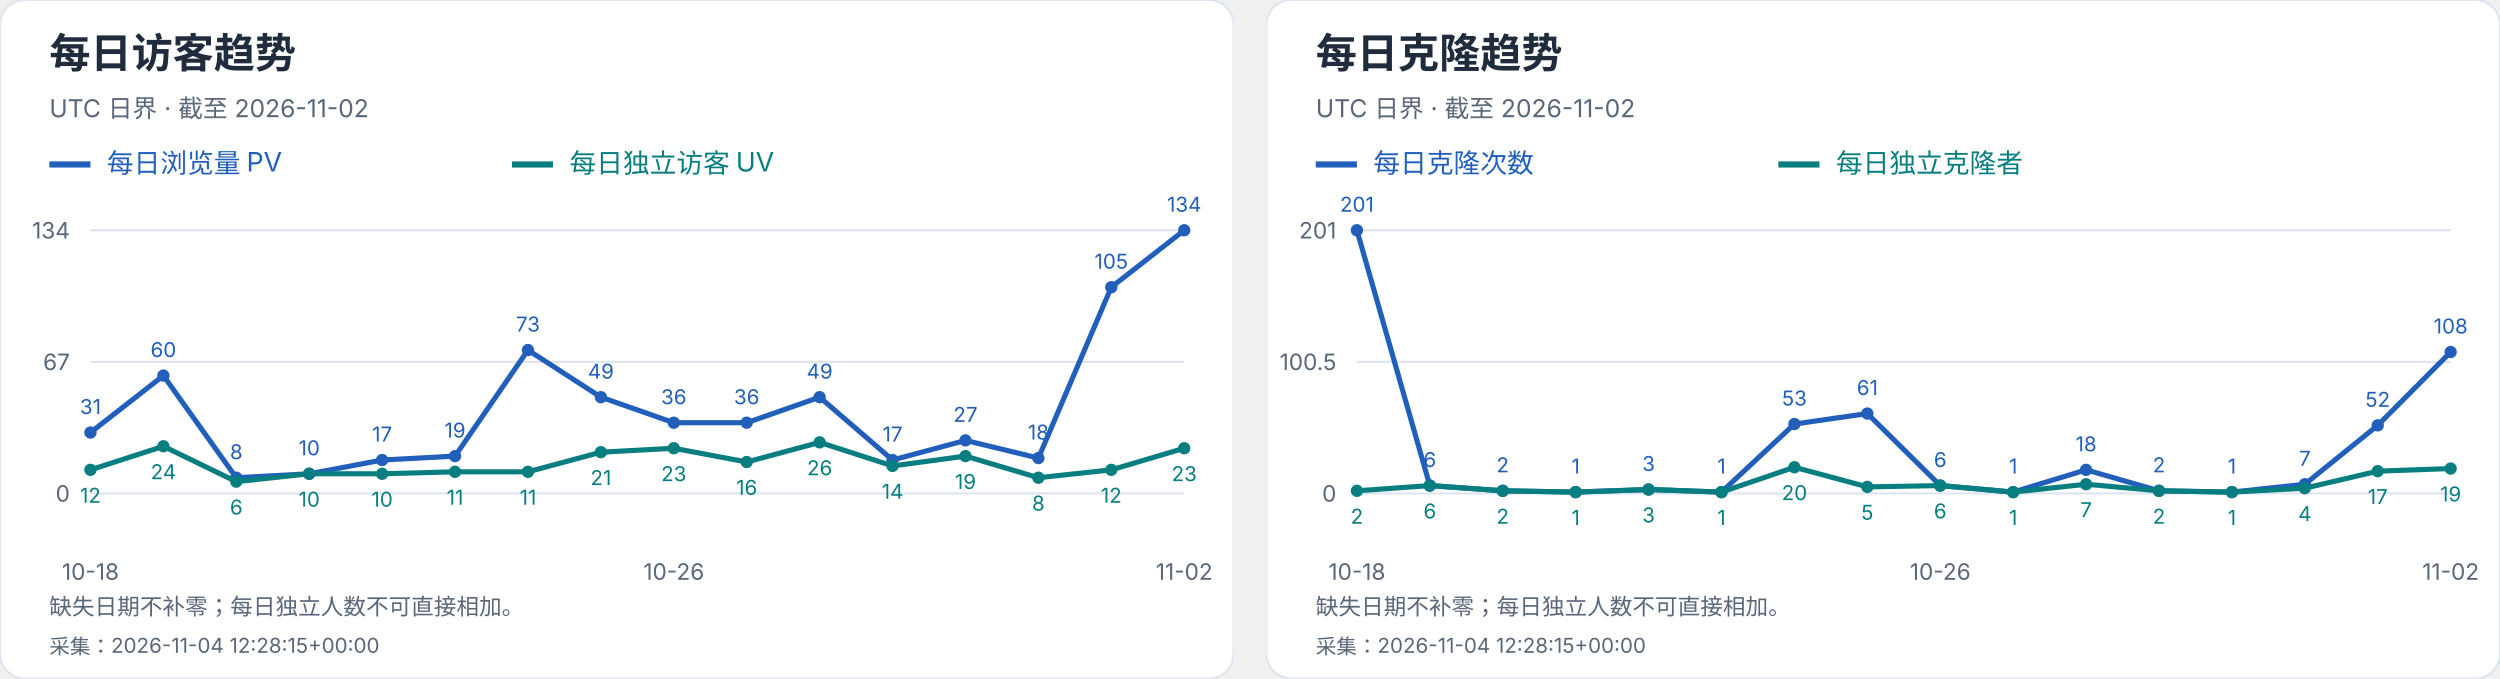
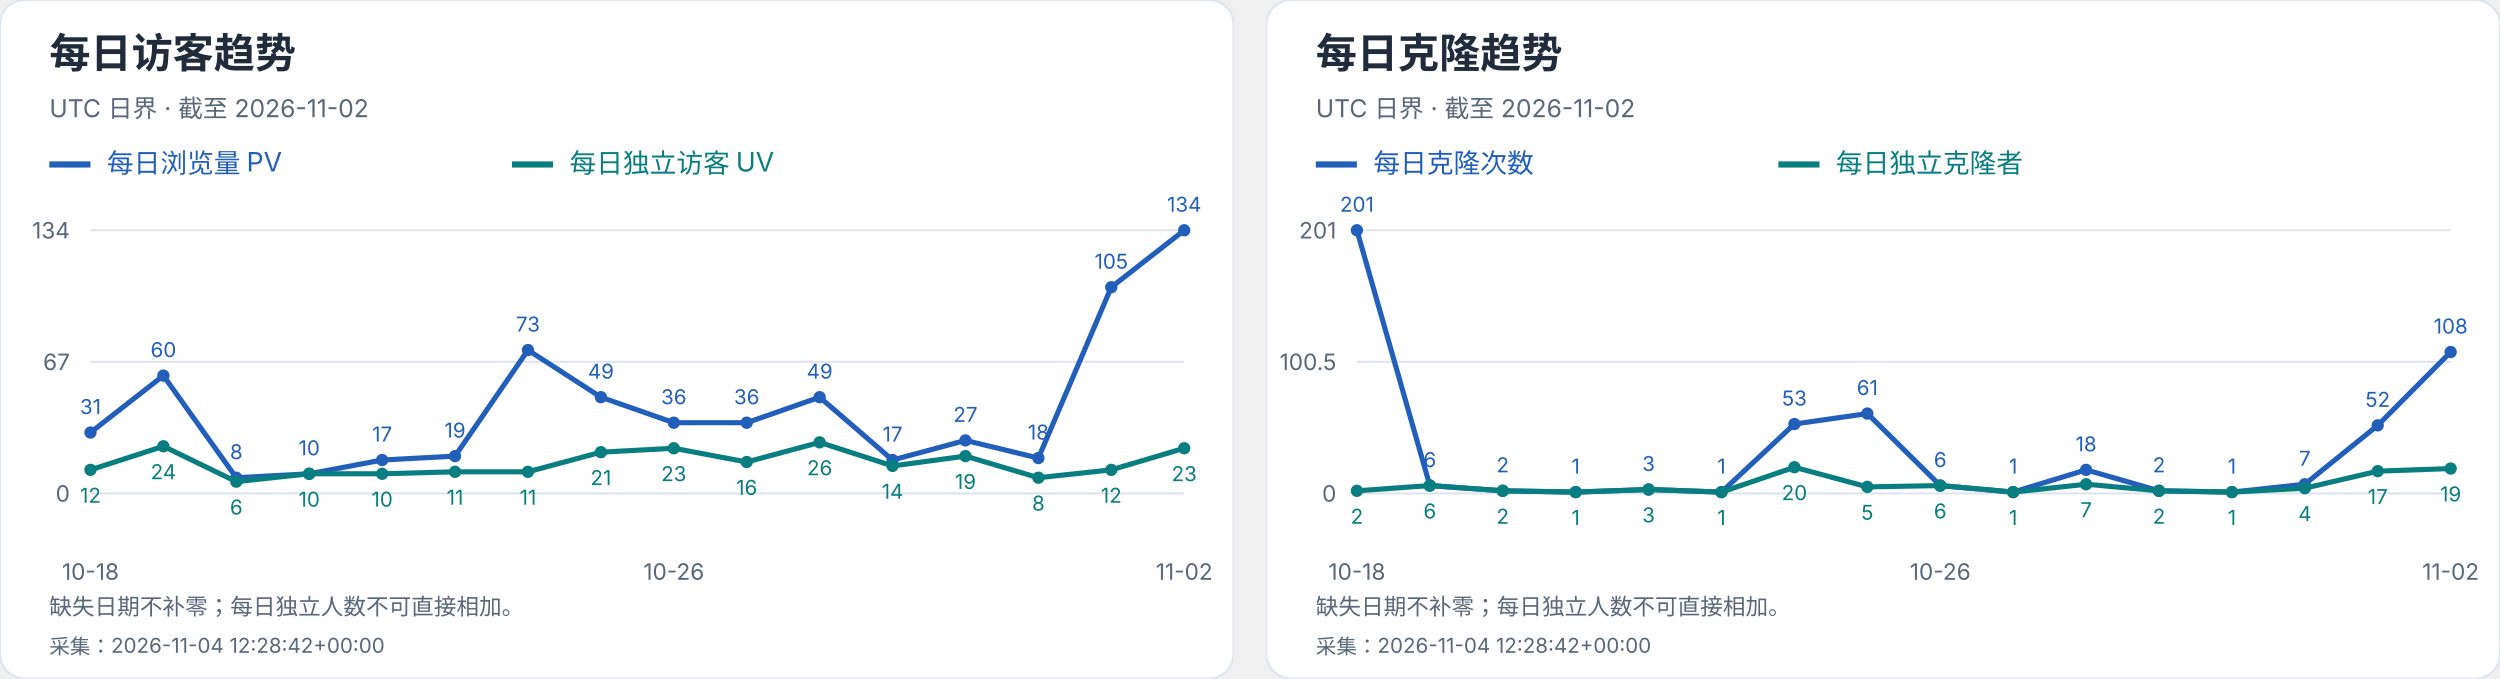
<svg xmlns="http://www.w3.org/2000/svg" width="1216" height="330" viewBox="0 0 1216 330" role="img" aria-label="每日访客及克隆趋势">
  <svg width="600" height="330" viewBox="0 0 600 330" role="img" aria-label="每日访客趋势">
    <style>text{font-family:-apple-system,BlinkMacSystemFont,"Segoe UI","PingFang SC","Microsoft YaHei",sans-serif;font-variant-numeric:tabular-nums}</style>
    <rect width="600" height="330" rx="12" fill="white" stroke="#dce4ef" />
    <text x="24" y="33" font-size="20" fill="#202b3c" font-weight="650" text-anchor="start">每日访客趋势</text>
    <text x="24" y="57" font-size="12" fill="#596779" font-weight="400" text-anchor="start">UTC 日界 · 截至 2026-11-02</text>
    <path d="M24 80h20" stroke="#215fbb" stroke-width="3" />
    <text x="52" y="84" font-size="13" fill="#215fbb" font-weight="400" text-anchor="start">每日浏览量 PV</text>
    <path d="M249 80h20" stroke="#087e80" stroke-width="3" />
    <text x="277" y="84" font-size="13" fill="#087e80" font-weight="400" text-anchor="start">每日独立访客 UV</text>
    <path d="M44 240.0H576" stroke="#dce4ef" />
    <text x="34" y="244.0" font-size="11" fill="#596779" font-weight="400" text-anchor="end">0</text>
    <path d="M44 176.0H576" stroke="#dce4ef" />
    <text x="34" y="180.0" font-size="11" fill="#596779" font-weight="400" text-anchor="end">67</text>
    <path d="M44 112.0H576" stroke="#dce4ef" />
    <text x="34" y="116.0" font-size="11" fill="#596779" font-weight="400" text-anchor="end">134</text>
    <circle cx="44.00" cy="210.39" r="3" fill="#215fbb" />
    <text x="44.0" y="201.39" font-size="10" fill="#215fbb" font-weight="400" text-anchor="middle">31</text>
    <circle cx="79.47" cy="182.69" r="3" fill="#215fbb" />
    <text x="79.47" y="173.69" font-size="10" fill="#215fbb" font-weight="400" text-anchor="middle">60</text>
    <circle cx="114.93" cy="232.36" r="3" fill="#215fbb" />
    <text x="114.93" y="223.36" font-size="10" fill="#215fbb" font-weight="400" text-anchor="middle">8</text>
    <circle cx="150.40" cy="230.45" r="3" fill="#215fbb" />
    <text x="150.4" y="221.45" font-size="10" fill="#215fbb" font-weight="400" text-anchor="middle">10</text>
    <circle cx="185.87" cy="223.76" r="3" fill="#215fbb" />
    <text x="185.87" y="214.76" font-size="10" fill="#215fbb" font-weight="400" text-anchor="middle">17</text>
    <circle cx="221.33" cy="221.85" r="3" fill="#215fbb" />
    <text x="221.33" y="212.85" font-size="10" fill="#215fbb" font-weight="400" text-anchor="middle">19</text>
    <circle cx="256.80" cy="170.27" r="3" fill="#215fbb" />
    <text x="256.8" y="161.27" font-size="10" fill="#215fbb" font-weight="400" text-anchor="middle">73</text>
    <circle cx="292.27" cy="193.19" r="3" fill="#215fbb" />
    <text x="292.27" y="184.19" font-size="10" fill="#215fbb" font-weight="400" text-anchor="middle">49</text>
    <circle cx="327.73" cy="205.61" r="3" fill="#215fbb" />
    <text x="327.73" y="196.61" font-size="10" fill="#215fbb" font-weight="400" text-anchor="middle">36</text>
    <circle cx="363.20" cy="205.61" r="3" fill="#215fbb" />
    <text x="363.2" y="196.61" font-size="10" fill="#215fbb" font-weight="400" text-anchor="middle">36</text>
    <circle cx="398.67" cy="193.19" r="3" fill="#215fbb" />
    <text x="398.67" y="184.19" font-size="10" fill="#215fbb" font-weight="400" text-anchor="middle">49</text>
    <circle cx="434.13" cy="223.76" r="3" fill="#215fbb" />
    <text x="434.13" y="214.76" font-size="10" fill="#215fbb" font-weight="400" text-anchor="middle">17</text>
    <circle cx="469.60" cy="214.21" r="3" fill="#215fbb" />
    <text x="469.6" y="205.21" font-size="10" fill="#215fbb" font-weight="400" text-anchor="middle">27</text>
    <circle cx="505.07" cy="222.81" r="3" fill="#215fbb" />
    <text x="505.07" y="213.81" font-size="10" fill="#215fbb" font-weight="400" text-anchor="middle">18</text>
    <circle cx="540.53" cy="139.70" r="3" fill="#215fbb" />
    <text x="540.53" y="130.7" font-size="10" fill="#215fbb" font-weight="400" text-anchor="middle">105</text>
    <circle cx="576.00" cy="112.00" r="3" fill="#215fbb" />
    <text x="576.0" y="103.0" font-size="10" fill="#215fbb" font-weight="400" text-anchor="middle">134</text>
    <polyline points="44.00,210.39 79.47,182.69 114.93,232.36 150.40,230.45 185.87,223.76 221.33,221.85 256.80,170.27 292.27,193.19 327.73,205.61 363.20,205.61 398.67,193.19 434.13,223.76 469.60,214.21 505.07,222.81 540.53,139.70 576.00,112.00" fill="none" stroke="#215fbb" stroke-width="2.5" />
    <circle cx="44.00" cy="228.54" r="3" fill="#087e80" />
    <text x="44.0" y="244.54" font-size="10" fill="#087e80" font-weight="400" text-anchor="middle">12</text>
    <circle cx="79.47" cy="217.07" r="3" fill="#087e80" />
    <text x="79.47" y="233.07" font-size="10" fill="#087e80" font-weight="400" text-anchor="middle">24</text>
    <circle cx="114.93" cy="234.27" r="3" fill="#087e80" />
    <text x="114.93" y="250.27" font-size="10" fill="#087e80" font-weight="400" text-anchor="middle">6</text>
    <circle cx="150.40" cy="230.45" r="3" fill="#087e80" />
    <text x="150.4" y="246.45" font-size="10" fill="#087e80" font-weight="400" text-anchor="middle">10</text>
    <circle cx="185.87" cy="230.45" r="3" fill="#087e80" />
    <text x="185.87" y="246.45" font-size="10" fill="#087e80" font-weight="400" text-anchor="middle">10</text>
    <circle cx="221.33" cy="229.49" r="3" fill="#087e80" />
    <text x="221.33" y="245.49" font-size="10" fill="#087e80" font-weight="400" text-anchor="middle">11</text>
    <circle cx="256.80" cy="229.49" r="3" fill="#087e80" />
    <text x="256.8" y="245.49" font-size="10" fill="#087e80" font-weight="400" text-anchor="middle">11</text>
    <circle cx="292.27" cy="219.94" r="3" fill="#087e80" />
    <text x="292.27" y="235.94" font-size="10" fill="#087e80" font-weight="400" text-anchor="middle">21</text>
    <circle cx="327.73" cy="218.03" r="3" fill="#087e80" />
    <text x="327.73" y="234.03" font-size="10" fill="#087e80" font-weight="400" text-anchor="middle">23</text>
    <circle cx="363.20" cy="224.72" r="3" fill="#087e80" />
    <text x="363.2" y="240.72" font-size="10" fill="#087e80" font-weight="400" text-anchor="middle">16</text>
    <circle cx="398.67" cy="215.16" r="3" fill="#087e80" />
    <text x="398.67" y="231.16" font-size="10" fill="#087e80" font-weight="400" text-anchor="middle">26</text>
    <circle cx="434.13" cy="226.63" r="3" fill="#087e80" />
    <text x="434.13" y="242.63" font-size="10" fill="#087e80" font-weight="400" text-anchor="middle">14</text>
    <circle cx="469.60" cy="221.85" r="3" fill="#087e80" />
    <text x="469.6" y="237.85" font-size="10" fill="#087e80" font-weight="400" text-anchor="middle">19</text>
    <circle cx="505.07" cy="232.36" r="3" fill="#087e80" />
    <text x="505.07" y="248.36" font-size="10" fill="#087e80" font-weight="400" text-anchor="middle">8</text>
    <circle cx="540.53" cy="228.54" r="3" fill="#087e80" />
    <text x="540.53" y="244.54" font-size="10" fill="#087e80" font-weight="400" text-anchor="middle">12</text>
    <circle cx="576.00" cy="218.03" r="3" fill="#087e80" />
    <text x="576.0" y="234.03" font-size="10" fill="#087e80" font-weight="400" text-anchor="middle">23</text>
    <polyline points="44.00,228.54 79.47,217.07 114.93,234.27 150.40,230.45 185.87,230.45 221.33,229.49 256.80,229.49 292.27,219.94 327.73,218.03 363.20,224.72 398.67,215.16 434.13,226.63 469.60,221.85 505.07,232.36 540.53,228.54 576.00,218.03" fill="none" stroke="#087e80" stroke-width="2.5" />
    <text x="44.0" y="282" font-size="11" fill="#596779" font-weight="400" text-anchor="middle">10-18</text>
    <text x="327.733" y="282" font-size="11" fill="#596779" font-weight="400" text-anchor="middle">10-26</text>
    <text x="576.0" y="282" font-size="11" fill="#596779" font-weight="400" text-anchor="middle">11-02</text>
    <text x="24" y="299" font-size="11" fill="#596779" font-weight="400" text-anchor="start">缺失日期不补零；每日独立人数不可直接相加。</text>
-     <text x="24" y="318" font-size="10" fill="#596779" font-weight="400" text-anchor="start">采集：2026-11-04 12:28:15+00:00</text>
+     <text x="24" y="318" font-size="10" fill="#596779" font-weight="400" text-anchor="start">采集：2026-11-04 12:28:42+00:00</text>
  </svg>
  <svg x="616" y="0" width="600" height="330" viewBox="0 0 600 330" role="img" aria-label="每日克隆趋势">
    <style>text{font-family:-apple-system,BlinkMacSystemFont,"Segoe UI","PingFang SC","Microsoft YaHei",sans-serif;font-variant-numeric:tabular-nums}</style>
    <rect width="600" height="330" rx="12" fill="white" stroke="#dce4ef" />
    <text x="24" y="33" font-size="20" fill="#202b3c" font-weight="650" text-anchor="start">每日克隆趋势</text>
    <text x="24" y="57" font-size="12" fill="#596779" font-weight="400" text-anchor="start">UTC 日界 · 截至 2026-11-02</text>
    <path d="M24 80h20" stroke="#215fbb" stroke-width="3" />
    <text x="52" y="84" font-size="13" fill="#215fbb" font-weight="400" text-anchor="start">每日克隆次数</text>
    <path d="M249 80h20" stroke="#087e80" stroke-width="3" />
    <text x="277" y="84" font-size="13" fill="#087e80" font-weight="400" text-anchor="start">每日独立克隆者</text>
    <path d="M44 240.0H576" stroke="#dce4ef" />
    <text x="34" y="244.0" font-size="11" fill="#596779" font-weight="400" text-anchor="end">0</text>
    <path d="M44 176.0H576" stroke="#dce4ef" />
    <text x="34" y="180.0" font-size="11" fill="#596779" font-weight="400" text-anchor="end">100.5</text>
    <path d="M44 112.0H576" stroke="#dce4ef" />
    <text x="34" y="116.0" font-size="11" fill="#596779" font-weight="400" text-anchor="end">201</text>
    <circle cx="44.00" cy="112.00" r="3" fill="#215fbb" />
    <text x="44.0" y="103.0" font-size="10" fill="#215fbb" font-weight="400" text-anchor="middle">201</text>
    <circle cx="79.47" cy="236.18" r="3" fill="#215fbb" />
    <text x="79.47" y="227.18" font-size="10" fill="#215fbb" font-weight="400" text-anchor="middle">6</text>
    <circle cx="114.93" cy="238.73" r="3" fill="#215fbb" />
    <text x="114.93" y="229.73" font-size="10" fill="#215fbb" font-weight="400" text-anchor="middle">2</text>
    <circle cx="150.40" cy="239.36" r="3" fill="#215fbb" />
    <text x="150.4" y="230.36" font-size="10" fill="#215fbb" font-weight="400" text-anchor="middle">1</text>
    <circle cx="185.87" cy="238.09" r="3" fill="#215fbb" />
    <text x="185.87" y="229.09" font-size="10" fill="#215fbb" font-weight="400" text-anchor="middle">3</text>
    <circle cx="221.33" cy="239.36" r="3" fill="#215fbb" />
    <text x="221.33" y="230.36" font-size="10" fill="#215fbb" font-weight="400" text-anchor="middle">1</text>
    <circle cx="256.80" cy="206.25" r="3" fill="#215fbb" />
    <text x="256.8" y="197.25" font-size="10" fill="#215fbb" font-weight="400" text-anchor="middle">53</text>
    <circle cx="292.27" cy="201.15" r="3" fill="#215fbb" />
    <text x="292.27" y="192.15" font-size="10" fill="#215fbb" font-weight="400" text-anchor="middle">61</text>
    <circle cx="327.73" cy="236.18" r="3" fill="#215fbb" />
    <text x="327.73" y="227.18" font-size="10" fill="#215fbb" font-weight="400" text-anchor="middle">6</text>
    <circle cx="363.20" cy="239.36" r="3" fill="#215fbb" />
    <text x="363.2" y="230.36" font-size="10" fill="#215fbb" font-weight="400" text-anchor="middle">1</text>
    <circle cx="398.67" cy="228.54" r="3" fill="#215fbb" />
    <text x="398.67" y="219.54" font-size="10" fill="#215fbb" font-weight="400" text-anchor="middle">18</text>
    <circle cx="434.13" cy="238.73" r="3" fill="#215fbb" />
    <text x="434.13" y="229.73" font-size="10" fill="#215fbb" font-weight="400" text-anchor="middle">2</text>
    <circle cx="469.60" cy="239.36" r="3" fill="#215fbb" />
    <text x="469.6" y="230.36" font-size="10" fill="#215fbb" font-weight="400" text-anchor="middle">1</text>
    <circle cx="505.07" cy="235.54" r="3" fill="#215fbb" />
    <text x="505.07" y="226.54" font-size="10" fill="#215fbb" font-weight="400" text-anchor="middle">7</text>
    <circle cx="540.53" cy="206.89" r="3" fill="#215fbb" />
    <text x="540.53" y="197.89" font-size="10" fill="#215fbb" font-weight="400" text-anchor="middle">52</text>
    <circle cx="576.00" cy="171.22" r="3" fill="#215fbb" />
    <text x="576.0" y="162.22" font-size="10" fill="#215fbb" font-weight="400" text-anchor="middle">108</text>
    <polyline points="44.00,112.00 79.47,236.18 114.93,238.73 150.40,239.36 185.87,238.09 221.33,239.36 256.80,206.25 292.27,201.15 327.73,236.18 363.20,239.36 398.67,228.54 434.13,238.73 469.60,239.36 505.07,235.54 540.53,206.89 576.00,171.22" fill="none" stroke="#215fbb" stroke-width="2.5" />
    <circle cx="44.00" cy="238.73" r="3" fill="#087e80" />
    <text x="44.0" y="254.73" font-size="10" fill="#087e80" font-weight="400" text-anchor="middle">2</text>
    <circle cx="79.47" cy="236.18" r="3" fill="#087e80" />
    <text x="79.47" y="252.18" font-size="10" fill="#087e80" font-weight="400" text-anchor="middle">6</text>
    <circle cx="114.93" cy="238.73" r="3" fill="#087e80" />
    <text x="114.93" y="254.73" font-size="10" fill="#087e80" font-weight="400" text-anchor="middle">2</text>
    <circle cx="150.40" cy="239.36" r="3" fill="#087e80" />
    <text x="150.4" y="255.36" font-size="10" fill="#087e80" font-weight="400" text-anchor="middle">1</text>
    <circle cx="185.87" cy="238.09" r="3" fill="#087e80" />
    <text x="185.87" y="254.09" font-size="10" fill="#087e80" font-weight="400" text-anchor="middle">3</text>
    <circle cx="221.33" cy="239.36" r="3" fill="#087e80" />
    <text x="221.33" y="255.36" font-size="10" fill="#087e80" font-weight="400" text-anchor="middle">1</text>
    <circle cx="256.80" cy="227.26" r="3" fill="#087e80" />
    <text x="256.8" y="243.26" font-size="10" fill="#087e80" font-weight="400" text-anchor="middle">20</text>
    <circle cx="292.27" cy="236.82" r="3" fill="#087e80" />
    <text x="292.27" y="252.82" font-size="10" fill="#087e80" font-weight="400" text-anchor="middle">5</text>
    <circle cx="327.73" cy="236.18" r="3" fill="#087e80" />
    <text x="327.73" y="252.18" font-size="10" fill="#087e80" font-weight="400" text-anchor="middle">6</text>
    <circle cx="363.20" cy="239.36" r="3" fill="#087e80" />
    <text x="363.2" y="255.36" font-size="10" fill="#087e80" font-weight="400" text-anchor="middle">1</text>
    <circle cx="398.67" cy="235.54" r="3" fill="#087e80" />
    <text x="398.67" y="251.54" font-size="10" fill="#087e80" font-weight="400" text-anchor="middle">7</text>
    <circle cx="434.13" cy="238.73" r="3" fill="#087e80" />
    <text x="434.13" y="254.73" font-size="10" fill="#087e80" font-weight="400" text-anchor="middle">2</text>
    <circle cx="469.60" cy="239.36" r="3" fill="#087e80" />
    <text x="469.6" y="255.36" font-size="10" fill="#087e80" font-weight="400" text-anchor="middle">1</text>
    <circle cx="505.07" cy="237.45" r="3" fill="#087e80" />
    <text x="505.07" y="253.45" font-size="10" fill="#087e80" font-weight="400" text-anchor="middle">4</text>
    <circle cx="540.53" cy="229.17" r="3" fill="#087e80" />
    <text x="540.53" y="245.17" font-size="10" fill="#087e80" font-weight="400" text-anchor="middle">17</text>
    <circle cx="576.00" cy="227.90" r="3" fill="#087e80" />
    <text x="576.0" y="243.9" font-size="10" fill="#087e80" font-weight="400" text-anchor="middle">19</text>
    <polyline points="44.00,238.73 79.47,236.18 114.93,238.73 150.40,239.36 185.87,238.09 221.33,239.36 256.80,227.26 292.27,236.82 327.73,236.18 363.20,239.36 398.67,235.54 434.13,238.73 469.60,239.36 505.07,237.45 540.53,229.17 576.00,227.90" fill="none" stroke="#087e80" stroke-width="2.5" />
    <text x="44.0" y="282" font-size="11" fill="#596779" font-weight="400" text-anchor="middle">10-18</text>
    <text x="327.733" y="282" font-size="11" fill="#596779" font-weight="400" text-anchor="middle">10-26</text>
    <text x="576.0" y="282" font-size="11" fill="#596779" font-weight="400" text-anchor="middle">11-02</text>
    <text x="24" y="299" font-size="11" fill="#596779" font-weight="400" text-anchor="start">缺失日期不补零；每日独立人数不可直接相加。</text>
-     <text x="24" y="318" font-size="10" fill="#596779" font-weight="400" text-anchor="start">采集：2026-11-04 12:28:15+00:00</text>
+     <text x="24" y="318" font-size="10" fill="#596779" font-weight="400" text-anchor="start">采集：2026-11-04 12:28:42+00:00</text>
  </svg>
</svg>
